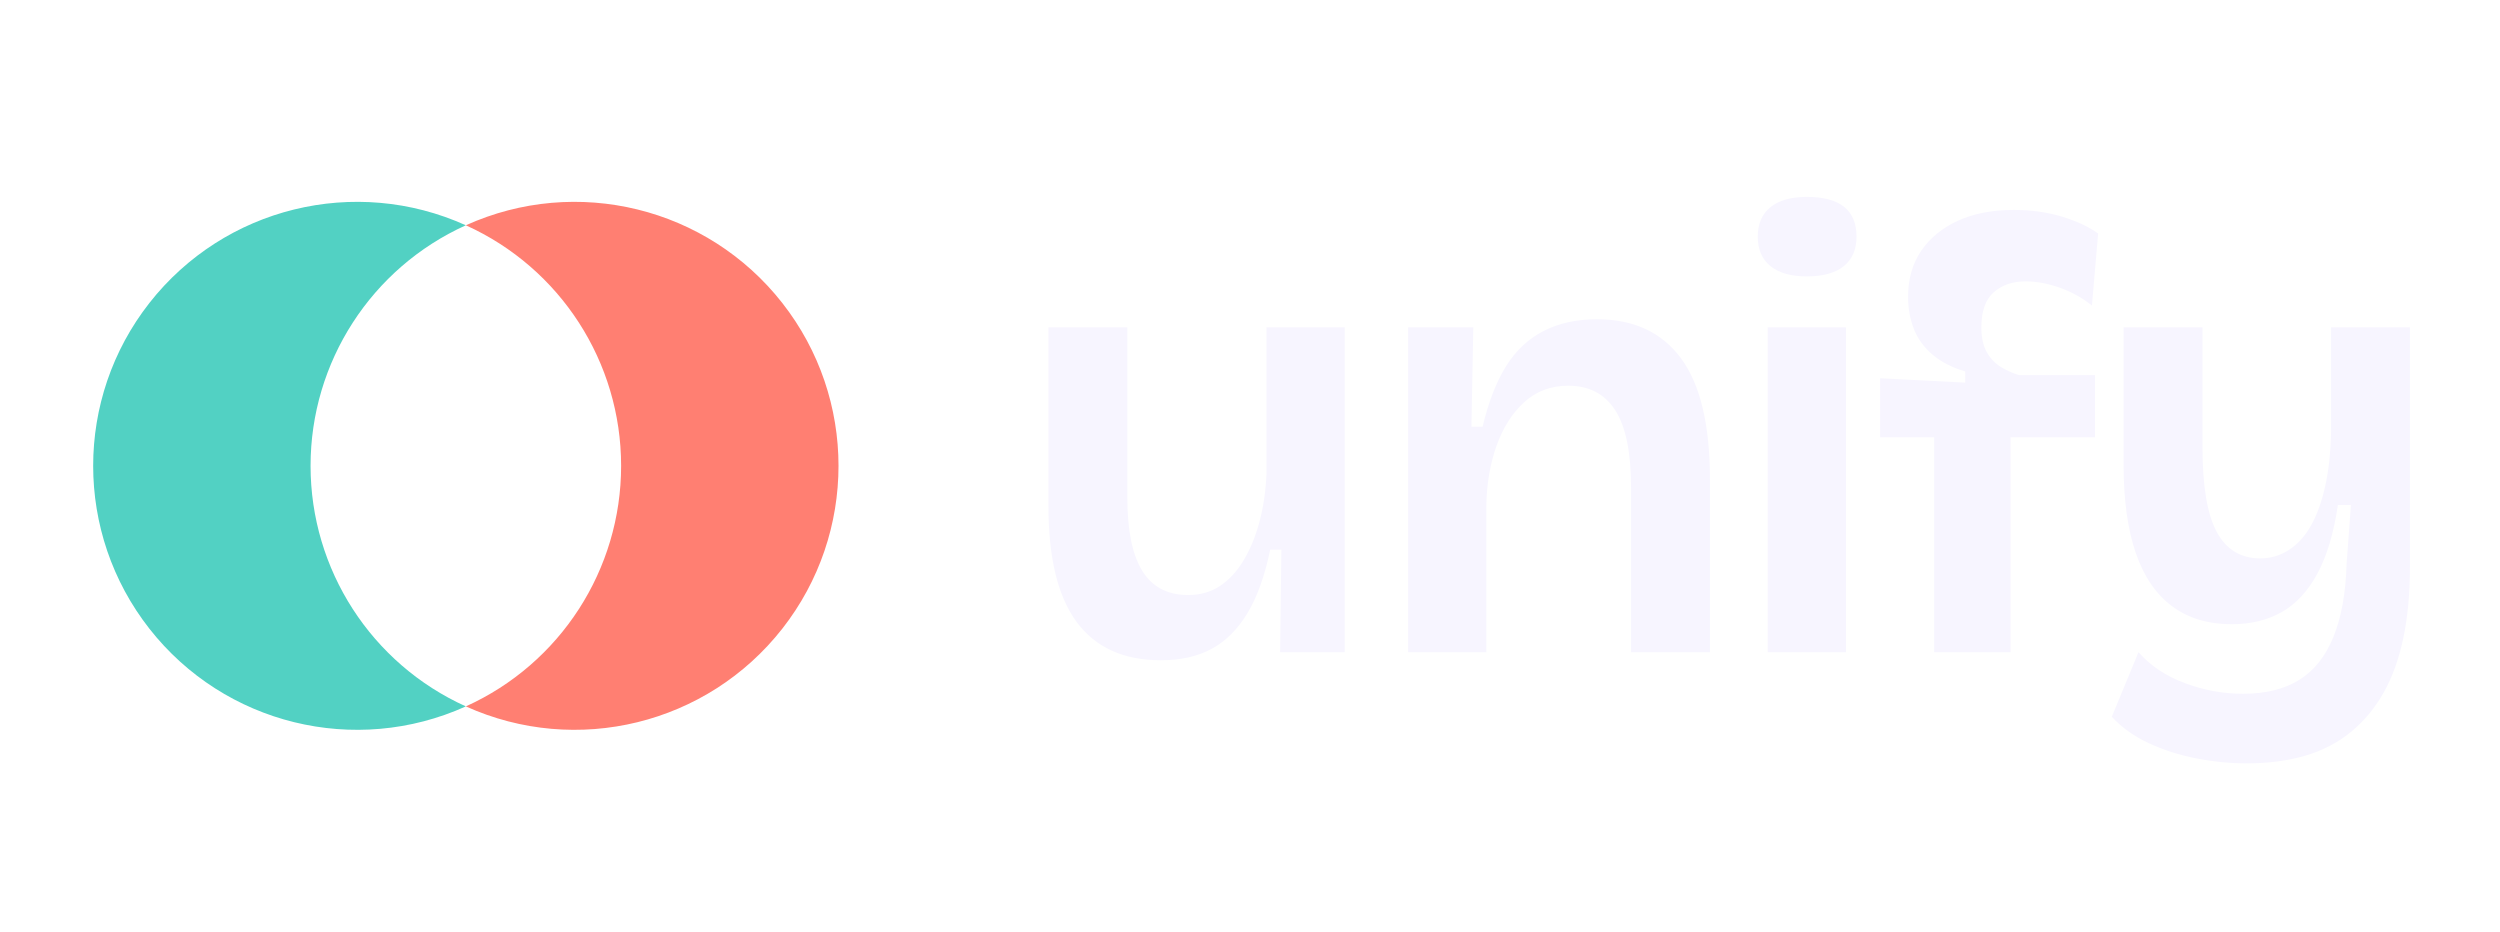
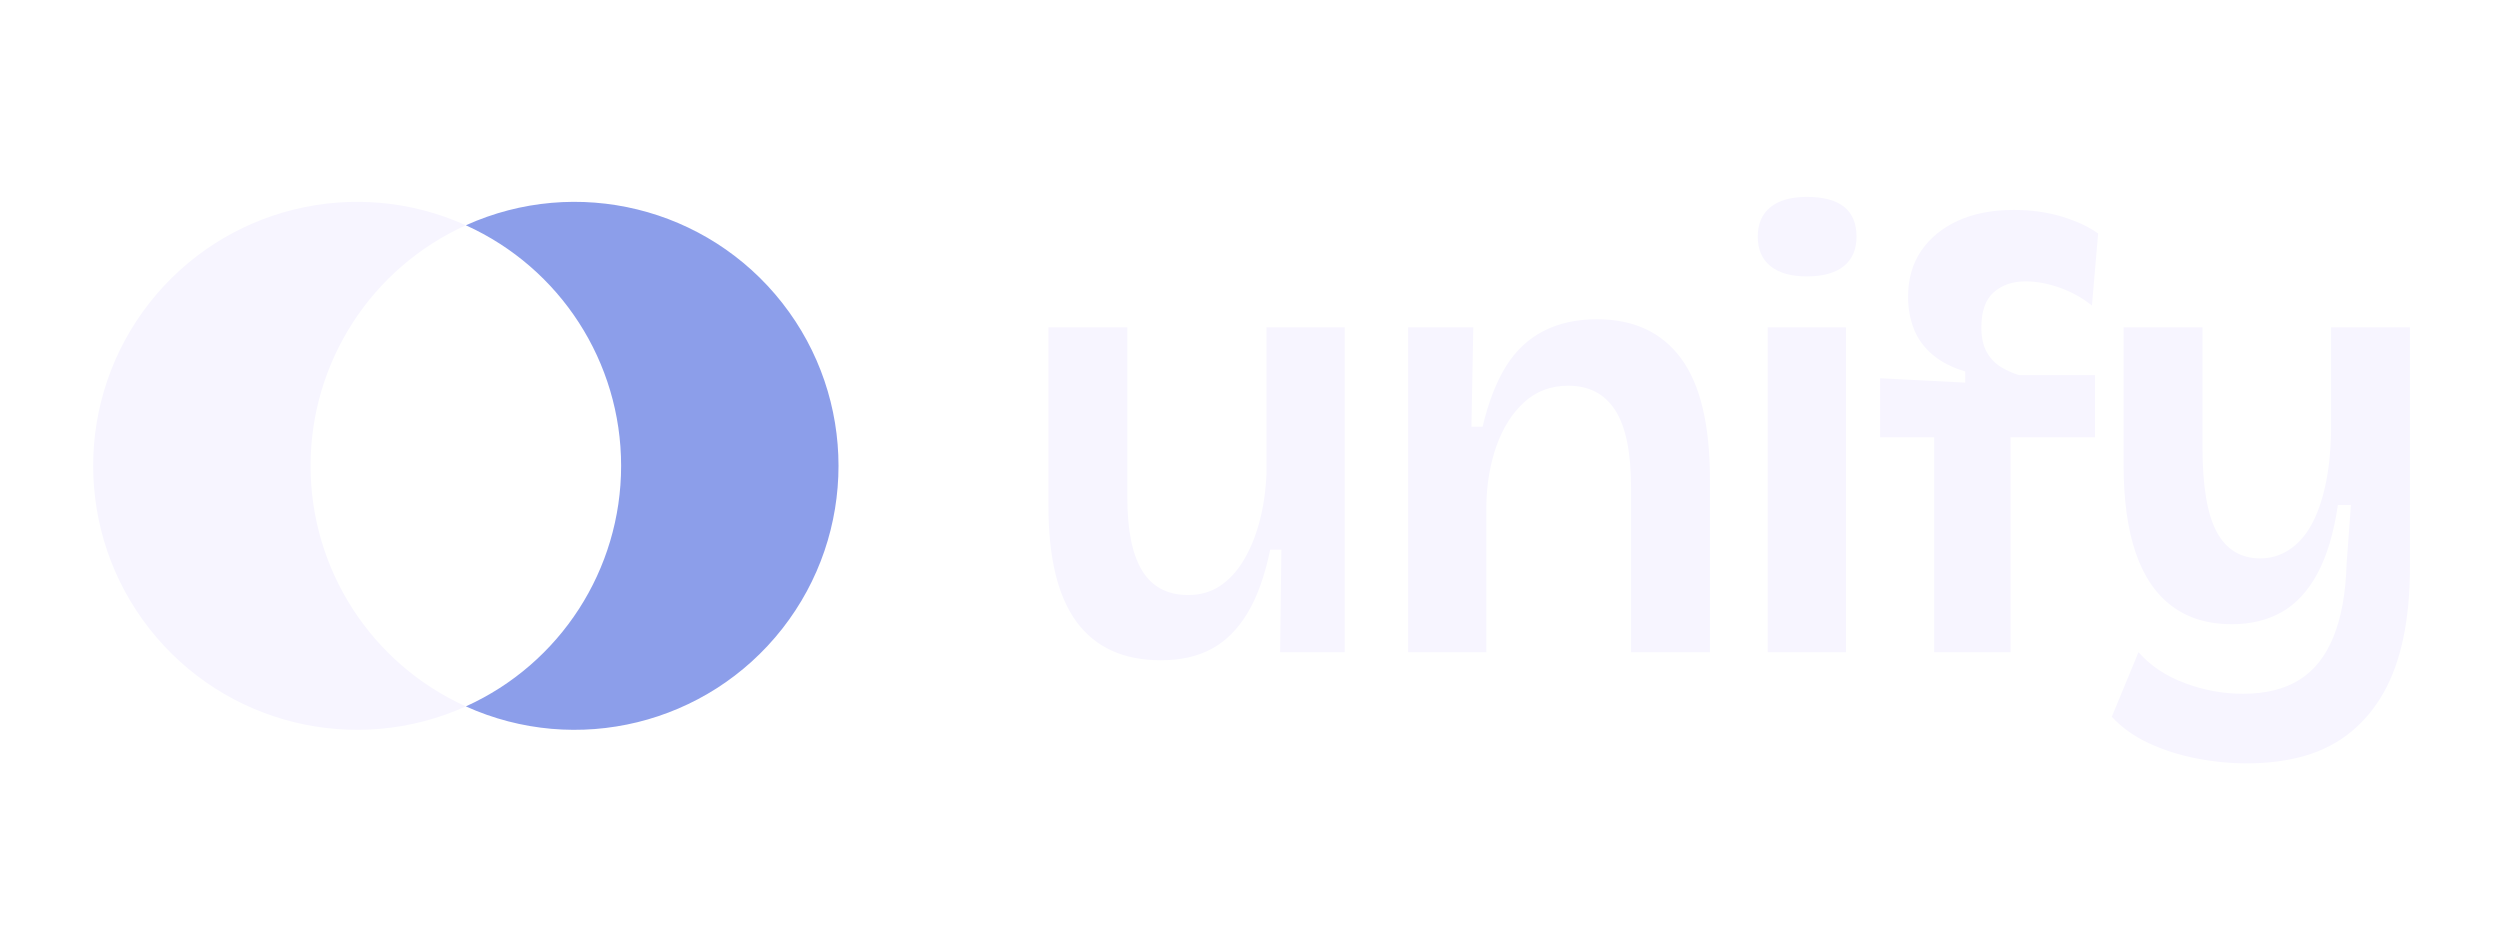
<svg xmlns="http://www.w3.org/2000/svg" width="322" height="120" viewBox="0 0 322 120">
-   <path d="M60 29.016A34 34 0 1 0 60 90.984A34 34 0 0 1 60 29.016Z" fill="#52D1C3" />
-   <path d="M60 29.016A34 34 0 1 1 60 90.984A34 34 0 0 0 60 29.016Z" fill="#FF7F72" />
+   <path d="M60 29.016A34 34 0 1 0 60 90.984A34 34 0 0 1 60 29.016Z" fill="#F7F5FF" />
+   <path d="M60 29.016A34 34 0 1 1 60 90.984A34 34 0 0 0 60 29.016Z" fill="#8C9EEA" />
  <path d="M149.52 85.04L149.52 85.04Q142.32 85.04 138.68 80.12Q135.04 75.20 135.04 65.20L135.04 65.20L135.04 42.16L145.20 42.16L145.20 64.08Q145.20 70.40 147.12 73.52Q149.04 76.64 153.04 76.64L153.04 76.64Q155.36 76.64 157.12 75.48Q158.88 74.32 160.16 72.20Q161.44 70.08 162.20 67.28Q162.96 64.48 163.12 61.12L163.12 61.12L163.12 42.16L173.20 42.16L173.20 66.80L173.20 84L164.88 84L165.04 70.80L163.60 70.80Q162.56 75.84 160.68 78.96Q158.80 82.08 156.08 83.56Q153.36 85.04 149.52 85.04ZM191.44 84L181.36 84L181.36 58.48L181.36 42.16L189.76 42.16L189.52 54.96L190.96 54.96Q192.08 50.24 193.96 47.20Q195.84 44.16 198.80 42.64Q201.76 41.12 205.68 41.12L205.68 41.12Q212.80 41.12 216.52 46.16Q220.24 51.20 220.24 61.76L220.24 61.76L220.24 84L210.08 84L210.08 62.80Q210.08 56 208.04 52.84Q206 49.68 202 49.68L202 49.68Q198.64 49.68 196.32 51.80Q194 53.92 192.76 57.40Q191.52 60.88 191.44 65.04L191.44 65.04L191.44 84ZM237.76 84L227.68 84L227.68 42.16L237.76 42.16L237.76 84ZM232.72 35.60L232.72 35.60Q229.68 35.60 228.04 34.28Q226.40 32.96 226.40 30.48L226.40 30.48Q226.40 28 228.04 26.68Q229.68 25.36 232.72 25.36L232.72 25.36Q235.92 25.36 237.52 26.64Q239.12 27.92 239.12 30.48L239.12 30.48Q239.12 32.96 237.48 34.28Q235.84 35.60 232.72 35.60ZM258.96 84L249.12 84L249.12 56.32L242.16 56.32L242.16 48.72L253.12 49.28L253.12 47.84Q250.64 47.12 248.96 45.72Q247.28 44.32 246.52 42.40Q245.76 40.48 245.76 38.24L245.76 38.24Q245.76 34.80 247.44 32.32Q249.12 29.84 252.16 28.44Q255.20 27.04 259.36 27.04L259.36 27.04Q262.80 27.04 265.64 27.92Q268.48 28.80 270.24 30.08L270.24 30.08L269.44 39.36Q267.68 37.92 265.36 37.08Q263.04 36.24 260.88 36.24L260.88 36.24Q258.40 36.24 256.80 37.64Q255.20 39.04 255.20 42.16L255.20 42.16Q255.20 44.16 255.92 45.40Q256.64 46.64 257.80 47.32Q258.96 48 260.08 48.32L260.08 48.32L269.84 48.32L269.84 56.32L258.96 56.32L258.96 84ZM289.36 98.32L289.36 98.32Q286.16 98.32 282.88 97.68Q279.60 97.04 276.76 95.72Q273.92 94.40 272 92.32L272 92.32L275.44 84Q277.76 86.64 281.44 88Q285.12 89.36 288.88 89.36L288.88 89.36Q293.28 89.36 296.16 87.56Q299.04 85.76 300.56 82Q302.08 78.24 302.24 72.64L302.24 72.64L302.80 65.04L301.12 65.04Q300.32 70.48 298.48 73.88Q296.64 77.28 293.88 78.84Q291.12 80.40 287.44 80.40L287.44 80.40Q282.88 80.40 279.76 78.08Q276.64 75.76 275.08 71.20Q273.52 66.64 273.52 59.92L273.52 59.92L273.52 42.16L283.68 42.16L283.68 57.60Q283.68 65.12 285.52 68.52Q287.36 71.92 291.12 71.92L291.12 71.92Q293.12 71.92 294.80 70.84Q296.48 69.76 297.64 67.72Q298.80 65.68 299.48 62.64Q300.16 59.60 300.24 55.68L300.24 55.68L300.24 42.16L310.40 42.16L310.40 73.04Q310.40 78.08 309.56 82.12Q308.72 86.16 307.04 89.16Q305.36 92.16 302.84 94.24Q300.32 96.32 296.96 97.32Q293.60 98.32 289.36 98.32Z" fill="#F7F5FF" />
</svg>
